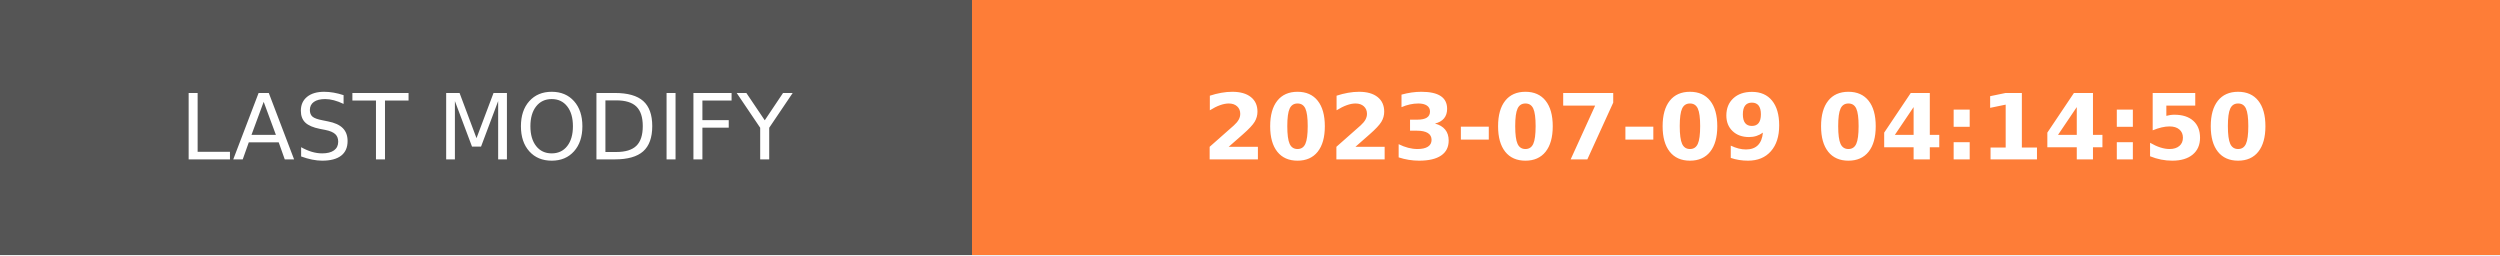
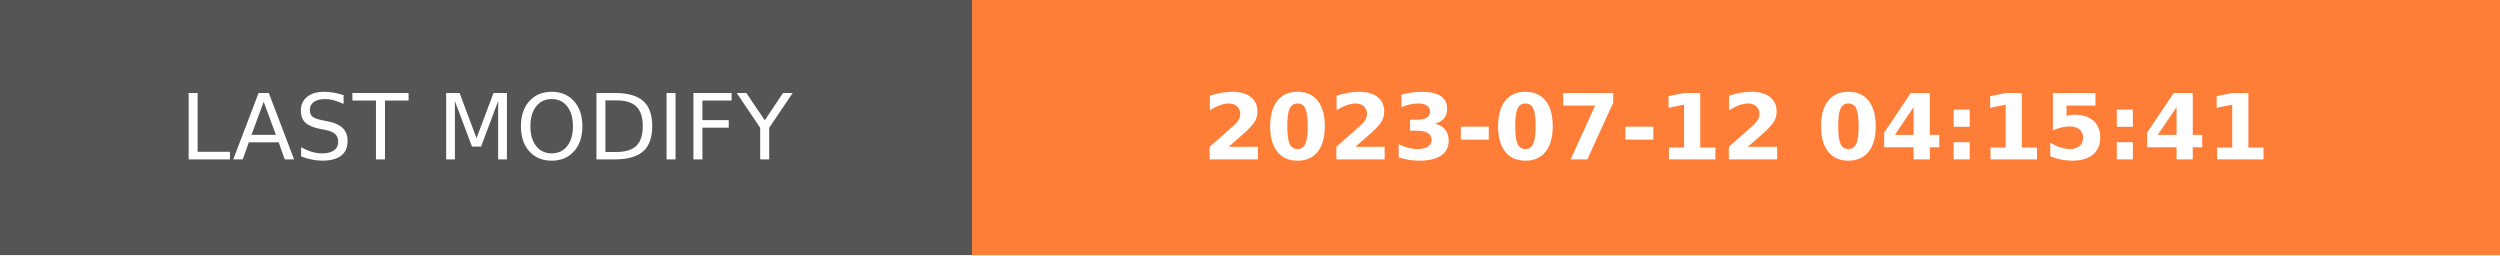
- <svg xmlns="http://www.w3.org/2000/svg" width="274.5" height="28" role="img" aria-label="LAST MODIFY: 2023-07-09 04:14:50">
+ <svg xmlns="http://www.w3.org/2000/svg" width="274.5" height="28" role="img" aria-label="LAST MODIFY: 2023-07-12 04:15:41">
  <g shape-rendering="crispEdges">
    <rect width="106.75" height="28" fill="#555" />
    <rect x="106.75" width="167.75" height="28" fill="#fe7d37" />
  </g>
  <g fill="#fff" text-anchor="middle" font-family="Verdana,Geneva,DejaVu Sans,sans-serif" text-rendering="geometricPrecision" font-size="100">
    <text transform="scale(.1)" x="533.75" y="175" textLength="827.5" fill="#fff">LAST MODIFY</text>
-     <text transform="scale(.1)" x="1906.25" y="175" textLength="1437.5" fill="#fff" font-weight="bold">2023-07-09 04:14:50</text>
+     <text transform="scale(.1)" x="1906.25" y="175" textLength="1437.5" fill="#fff" font-weight="bold">2023-07-12 04:15:41</text>
  </g>
</svg>
